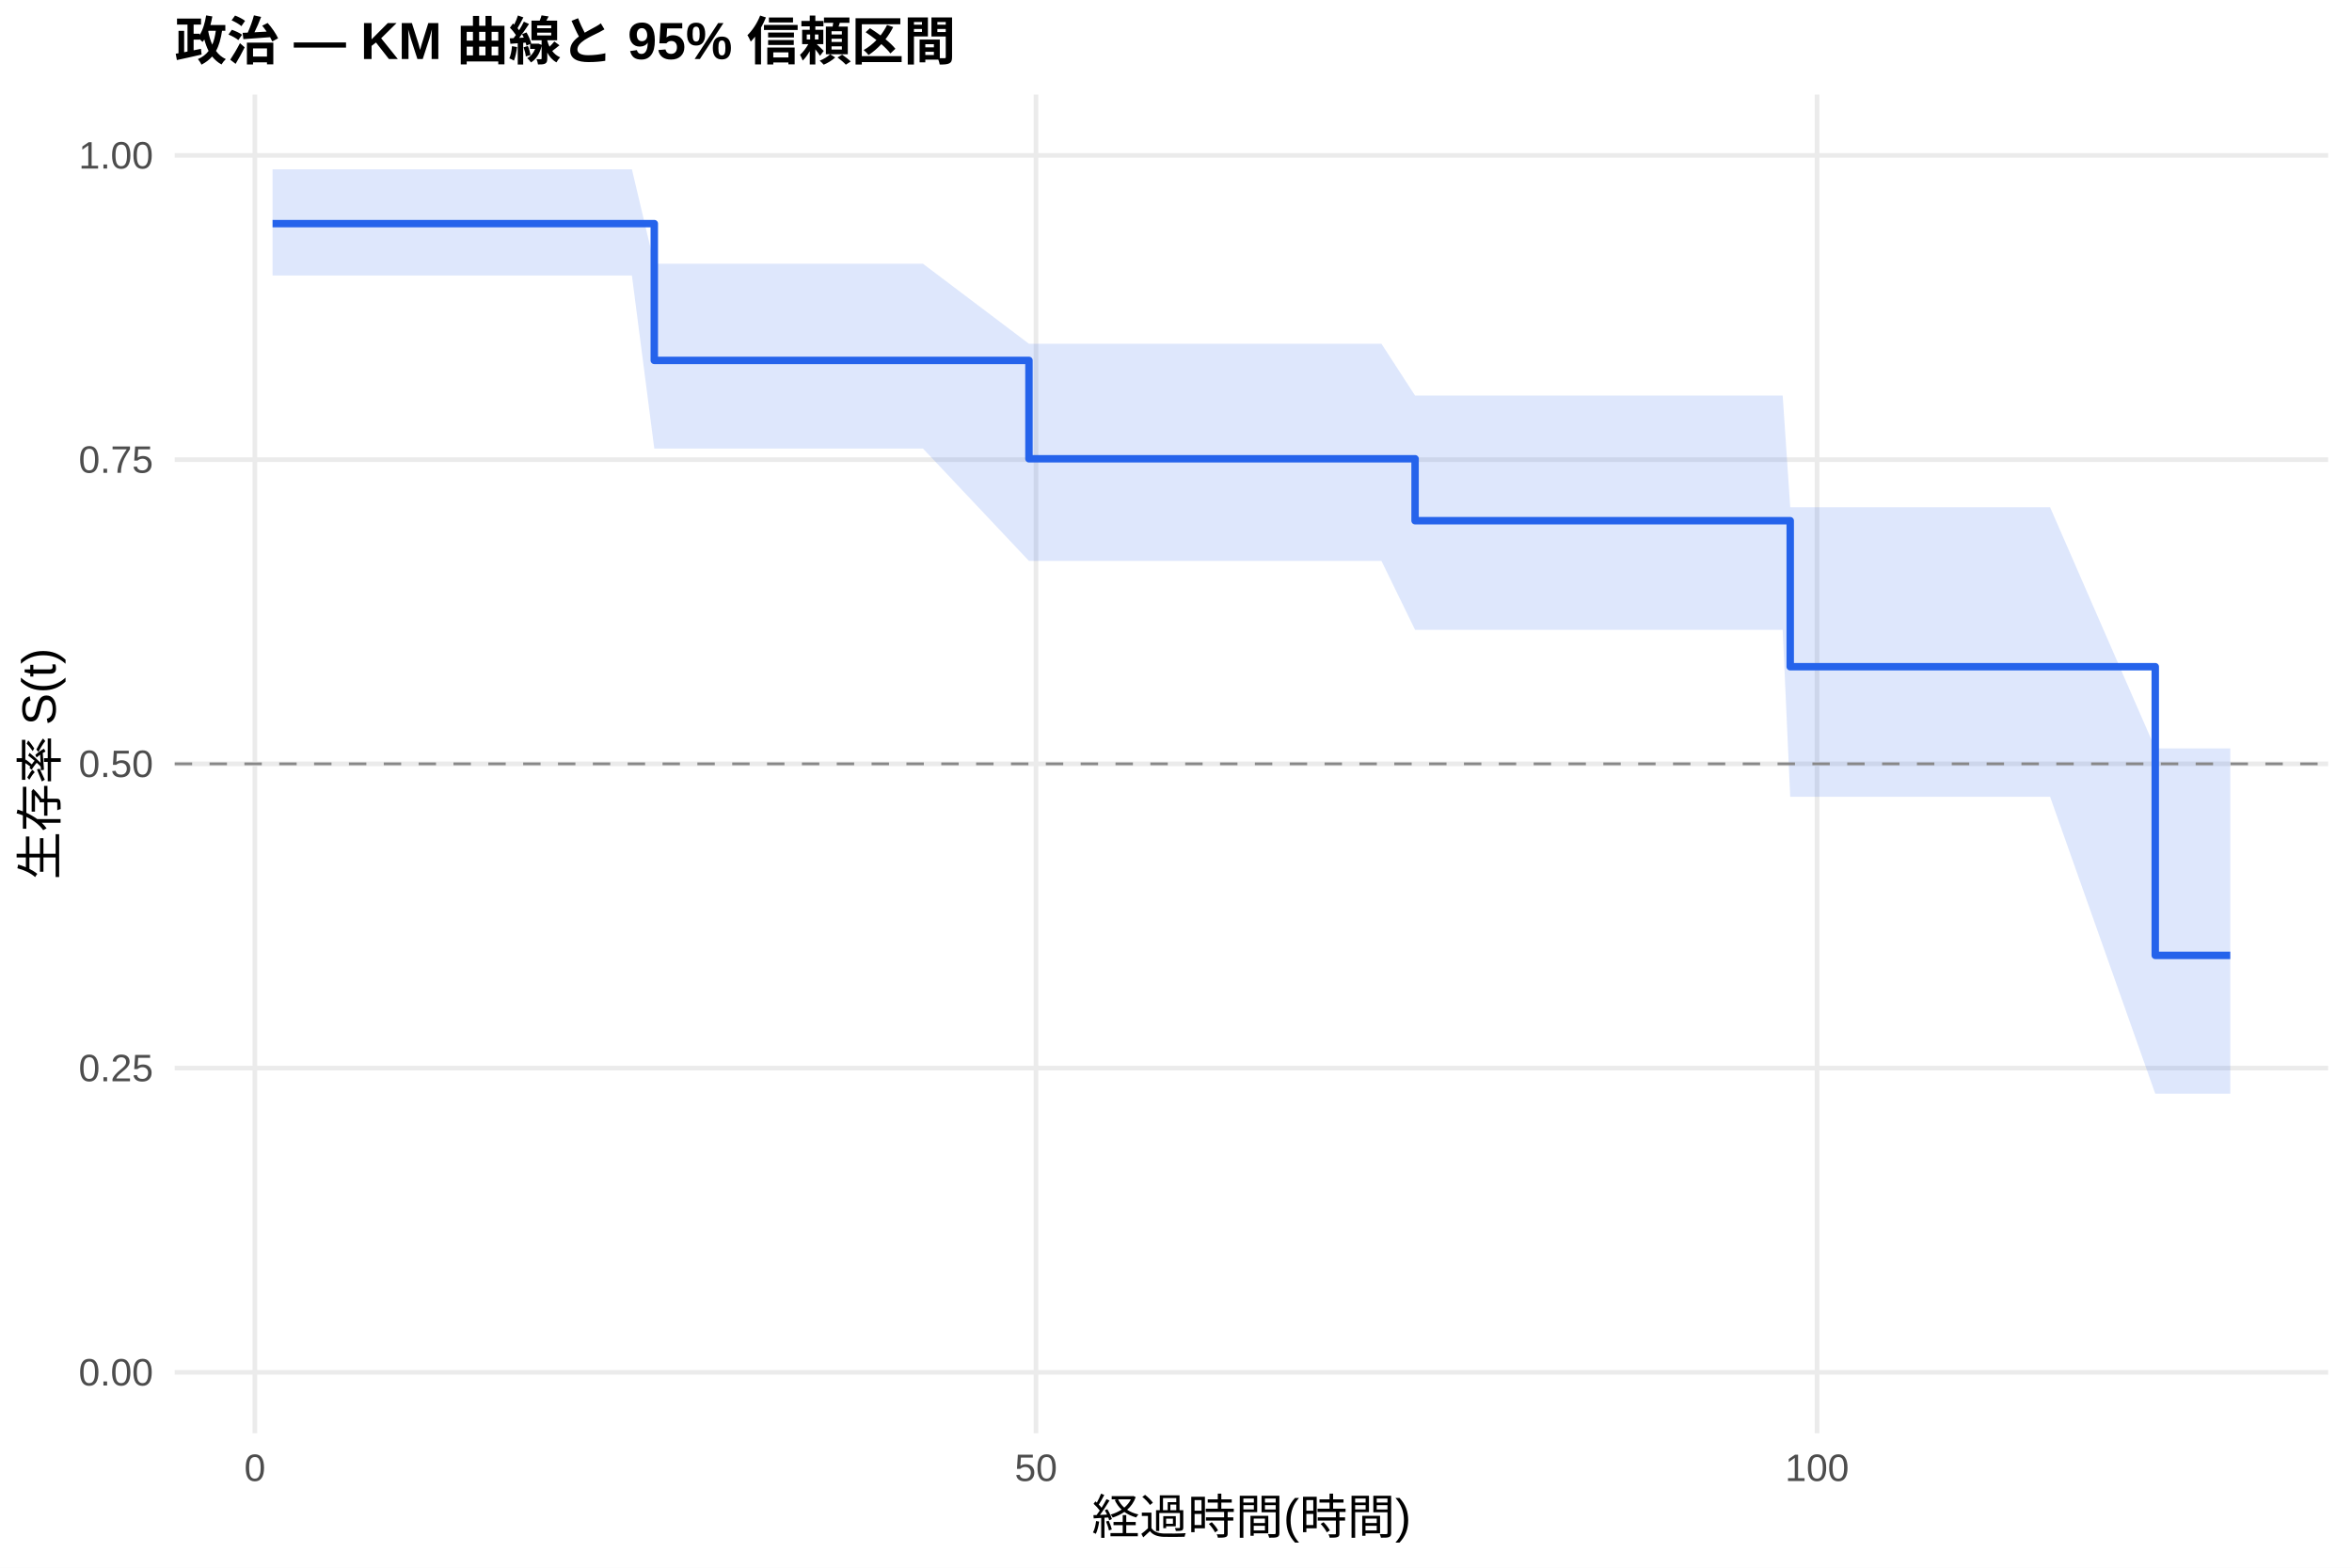
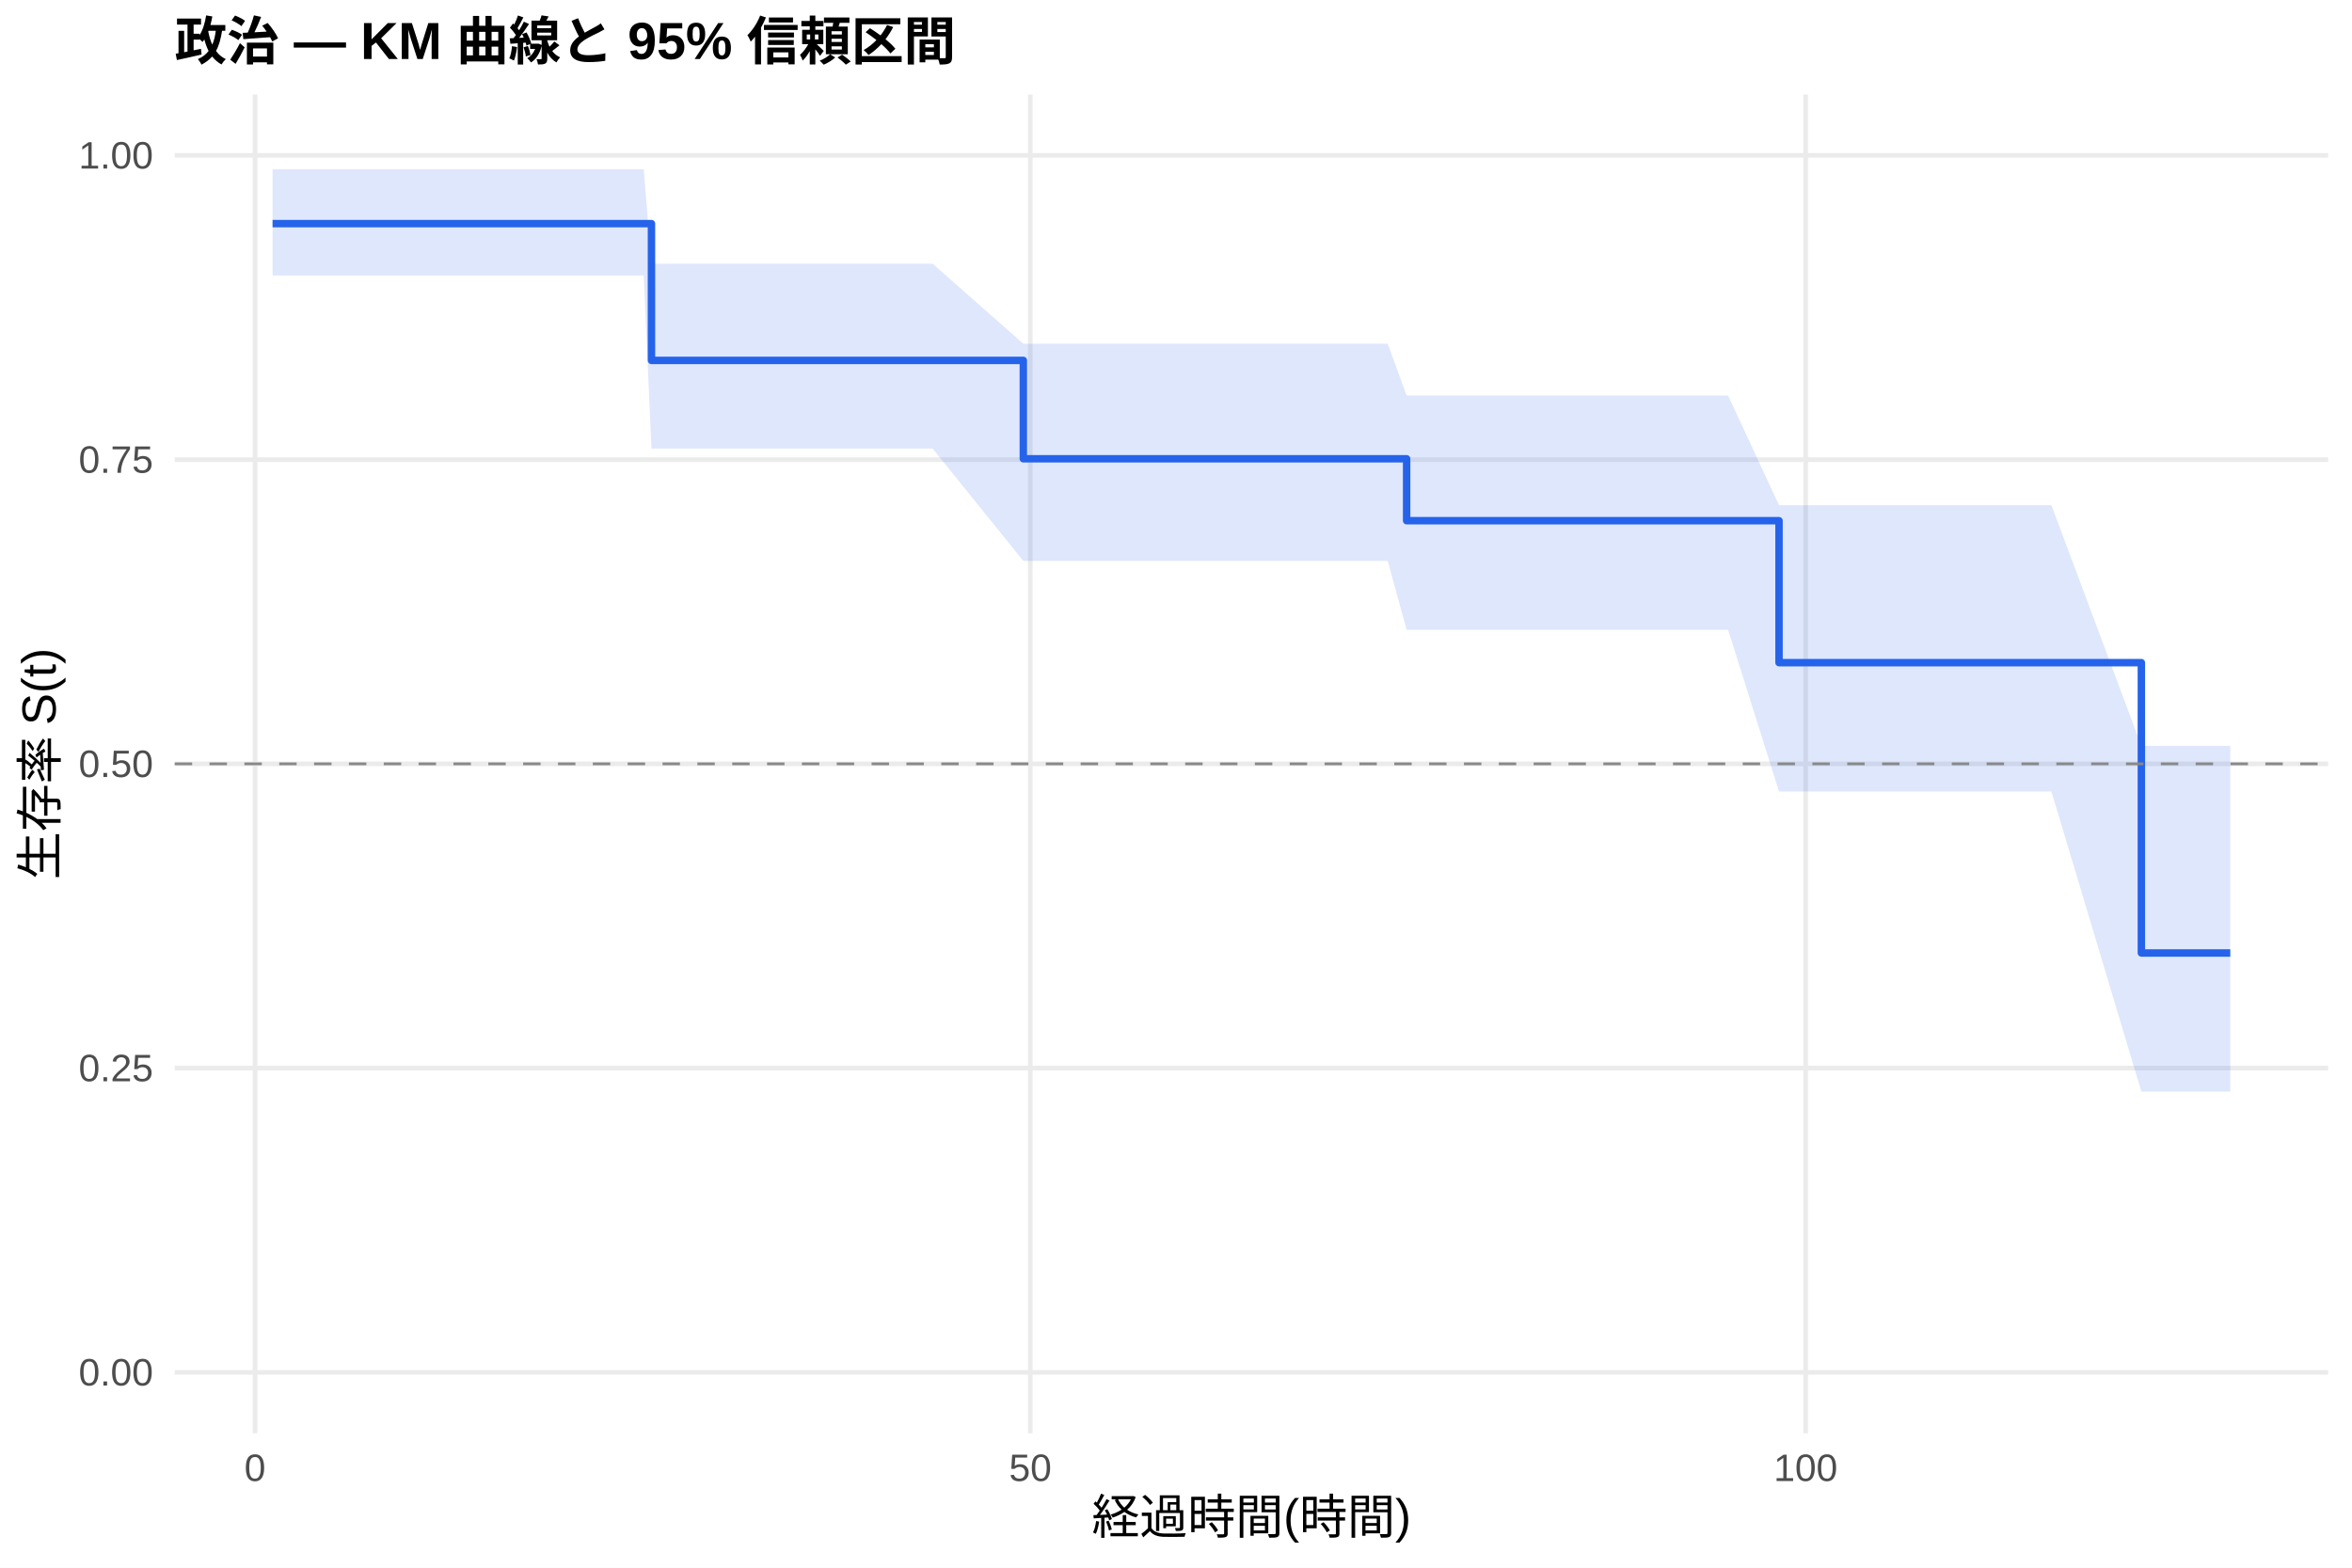
<svg xmlns="http://www.w3.org/2000/svg" width="540.00pt" height="360.00pt" viewBox="0 0 540.00 360.00">
  <g class="svglite">
    <defs>
      <style type="text/css">
    .svglite line, .svglite polyline, .svglite polygon, .svglite path, .svglite rect, .svglite circle {
      fill: none;
      stroke: #000000;
      stroke-linecap: round;
      stroke-linejoin: round;
      stroke-miterlimit: 10.00;
    }
    .svglite text {
      white-space: pre;
    }
    .svglite g.glyphgroup path {
      fill: inherit;
      stroke: none;
    }
  </style>
    </defs>
    <rect width="100%" height="100%" style="stroke: none; fill: #FFFFFF;" />
    <defs>
      <clipPath id="cpMC4wMHw1NDAuMDB8MC4wMHwzNjAuMDA=">
        <rect x="0.00" y="0.00" width="540.00" height="360.00" />
      </clipPath>
    </defs>
    <g clip-path="url(#cpMC4wMHw1NDAuMDB8MC4wMHwzNjAuMDA=)">
      <rect x="0" y="0.00" width="540.00" height="360.00" style="stroke-width: 1.07; stroke: none; fill: #FFFFFF;" />
    </g>
    <defs>
      <clipPath id="cpNDAuMTF8NTM0LjUyfDIxLjcxfDMyOS4xMg==">
        <rect x="40.11" y="21.71" width="494.41" height="307.41" />
      </clipPath>
    </defs>
    <g clip-path="url(#cpNDAuMTF8NTM0LjUyfDIxLjcxfDMyOS4xMg==)">
      <polyline points="40.11,315.14 534.52,315.14 " style="stroke-width: 1.07; stroke: #EBEBEB; stroke-linecap: butt;" />
      <polyline points="40.11,245.28 534.52,245.28 " style="stroke-width: 1.07; stroke: #EBEBEB; stroke-linecap: butt;" />
      <polyline points="40.11,175.41 534.52,175.41 " style="stroke-width: 1.07; stroke: #EBEBEB; stroke-linecap: butt;" />
      <polyline points="40.11,105.55 534.52,105.55 " style="stroke-width: 1.07; stroke: #EBEBEB; stroke-linecap: butt;" />
      <polyline points="40.11,35.68 534.52,35.68 " style="stroke-width: 1.07; stroke: #EBEBEB; stroke-linecap: butt;" />
-       <polyline points="58.52,329.12 58.52,21.71 " style="stroke-width: 1.07; stroke: #EBEBEB; stroke-linecap: butt;" />
-       <polyline points="237.85,329.12 237.85,21.71 " style="stroke-width: 1.07; stroke: #EBEBEB; stroke-linecap: butt;" />
-       <polyline points="417.18,329.12 417.18,21.71 " style="stroke-width: 1.07; stroke: #EBEBEB; stroke-linecap: butt;" />
-       <polygon points="62.58,38.88 85.66,38.88 91.04,38.88 97.01,38.88 100.48,38.88 106.76,38.88 111.96,38.88 115.07,38.88 121.22,38.88 125.95,38.88 134.55,38.88 145.08,38.88 150.22,60.57 177.59,60.57 211.91,60.57 236.24,78.94 237.37,78.94 266.96,78.94 284.77,78.94 291.05,78.94 293.92,78.94 317.17,78.94 324.89,90.84 341.08,90.84 344.01,90.84 349.39,90.84 352.74,90.84 362.72,90.84 365.77,90.84 370.50,90.84 373.72,90.84 384.24,90.84 395.90,90.84 409.29,90.84 411.02,116.48 420.59,116.48 430.09,116.48 435.41,116.48 438.76,116.48 470.68,116.48 494.83,171.87 503.02,171.87 512.05,171.87 512.05,251.15 503.02,251.15 494.83,251.15 470.68,182.96 438.76,182.96 435.41,182.96 430.09,182.96 420.59,182.96 411.02,182.96 409.29,144.63 395.90,144.63 384.24,144.63 373.72,144.63 370.50,144.63 365.77,144.63 362.72,144.63 352.74,144.63 349.39,144.63 344.01,144.63 341.08,144.63 324.89,144.63 317.17,128.81 293.92,128.81 291.05,128.81 284.77,128.81 266.96,128.81 237.37,128.81 236.24,128.81 211.91,103.01 177.59,103.01 150.22,103.01 145.08,63.26 134.55,63.26 125.95,63.26 121.22,63.26 115.07,63.26 111.96,63.26 106.76,63.26 100.48,63.26 97.01,63.26 91.04,63.26 85.66,63.26 62.58,63.26 " style="stroke-width: 0.00; stroke: none; stroke-linecap: butt; fill: #2563EB; fill-opacity: 0.15;" />
-       <polyline points="62.58,38.88 85.66,38.88 91.04,38.88 97.01,38.88 100.48,38.88 106.76,38.88 111.96,38.88 115.07,38.88 121.22,38.88 125.95,38.88 134.55,38.88 145.08,38.88 150.22,60.57 177.59,60.57 211.91,60.57 236.24,78.94 237.37,78.94 266.96,78.94 284.77,78.94 291.05,78.94 293.92,78.94 317.17,78.94 324.89,90.84 341.08,90.84 344.01,90.84 349.39,90.84 352.74,90.84 362.72,90.84 365.77,90.84 370.50,90.84 373.72,90.84 384.24,90.84 395.90,90.84 409.29,90.84 411.02,116.48 420.59,116.48 430.09,116.48 435.41,116.48 438.76,116.48 470.68,116.48 494.83,171.87 503.02,171.87 512.05,171.87 " style="stroke-width: 1.07; stroke: none; stroke-linecap: butt;" />
-       <polyline points="512.05,251.15 503.02,251.15 494.83,251.15 470.68,182.96 438.76,182.96 435.41,182.96 430.09,182.96 420.59,182.96 411.02,182.96 409.29,144.63 395.90,144.63 384.24,144.63 373.72,144.63 370.50,144.63 365.77,144.63 362.72,144.63 352.74,144.63 349.39,144.63 344.01,144.63 341.08,144.63 324.89,144.63 317.17,128.81 293.92,128.81 291.05,128.81 284.77,128.81 266.96,128.81 237.37,128.81 236.24,128.81 211.91,103.01 177.59,103.01 150.22,103.01 145.08,63.26 134.55,63.26 125.95,63.26 121.22,63.26 115.07,63.26 111.96,63.26 106.76,63.26 100.48,63.26 97.01,63.26 91.04,63.26 85.66,63.26 62.58,63.26 " style="stroke-width: 1.07; stroke: none; stroke-linecap: butt;" />
-       <polyline points="62.58,51.35 85.66,51.35 85.66,51.35 91.04,51.35 91.04,51.35 97.01,51.35 97.01,51.35 100.48,51.35 100.48,51.35 106.76,51.35 106.76,51.35 111.96,51.35 111.96,51.35 115.07,51.35 115.07,51.35 121.22,51.35 121.22,51.35 125.95,51.35 125.95,51.35 134.55,51.35 134.55,51.35 145.08,51.35 145.08,51.35 150.22,51.35 150.22,82.76 177.59,82.76 177.59,82.76 211.91,82.76 211.91,82.76 236.24,82.76 236.24,105.35 237.37,105.35 237.37,105.35 266.96,105.35 266.96,105.35 284.77,105.35 284.77,105.35 291.05,105.35 291.05,105.35 293.92,105.35 293.92,105.35 317.17,105.35 317.17,105.35 324.89,105.35 324.89,119.57 341.08,119.57 341.08,119.57 344.01,119.57 344.01,119.57 349.39,119.57 349.39,119.57 352.74,119.57 352.74,119.57 362.72,119.57 362.72,119.57 365.77,119.57 365.77,119.57 370.50,119.57 370.50,119.57 373.72,119.57 373.72,119.57 384.24,119.57 384.24,119.57 395.90,119.57 395.90,119.57 409.29,119.57 409.29,119.57 411.02,119.57 411.02,153.10 420.59,153.10 420.59,153.10 430.09,153.10 430.09,153.10 435.41,153.10 435.41,153.10 438.76,153.10 438.76,153.10 470.68,153.10 470.68,153.10 494.83,153.10 494.83,219.39 503.02,219.39 503.02,219.39 512.05,219.39 512.05,219.39 " style="stroke-width: 1.71; stroke: #2563EB; stroke-linecap: butt;" />
+       <polyline points="58.55,329.12 58.55,21.71 " style="stroke-width: 1.07; stroke: #EBEBEB; stroke-linecap: butt;" />
+       <polyline points="236.55,329.12 236.55,21.71 " style="stroke-width: 1.07; stroke: #EBEBEB; stroke-linecap: butt;" />
+       <polyline points="414.56,329.12 414.56,21.71 " style="stroke-width: 1.07; stroke: #EBEBEB; stroke-linecap: butt;" />
+       <polygon points="62.58,38.88 88.81,38.88 94.15,38.88 100.08,38.88 103.52,38.88 109.75,38.88 114.92,38.88 118.00,38.88 124.11,38.88 128.80,38.88 137.35,38.88 147.79,38.88 149.57,60.57 180.07,60.57 214.13,60.57 234.95,78.94 239.40,78.94 268.77,78.94 286.45,78.94 292.68,78.94 295.53,78.94 318.61,78.94 322.95,90.84 342.35,90.84 345.26,90.84 350.60,90.84 353.92,90.84 363.83,90.84 366.85,90.84 371.54,90.84 374.75,90.84 385.19,90.84 396.76,90.84 408.45,116.02 410.05,116.02 421.26,116.02 430.70,116.02 435.98,116.02 439.30,116.02 470.99,116.02 491.64,171.29 503.09,171.29 512.05,171.29 512.05,250.67 503.09,250.67 491.64,250.67 470.99,181.75 439.30,181.75 435.98,181.75 430.70,181.75 421.26,181.75 410.05,181.75 408.45,181.75 396.76,144.63 385.19,144.63 374.75,144.63 371.54,144.63 366.85,144.63 363.83,144.63 353.92,144.63 350.60,144.63 345.26,144.63 342.35,144.63 322.95,144.63 318.61,128.81 295.53,128.81 292.68,128.81 286.45,128.81 268.77,128.81 239.40,128.81 234.95,128.81 214.13,103.01 180.07,103.01 149.57,103.01 147.79,63.26 137.35,63.26 128.80,63.26 124.11,63.26 118.00,63.26 114.92,63.26 109.75,63.26 103.52,63.26 100.08,63.26 94.15,63.26 88.81,63.26 62.58,63.26 " style="stroke-width: 0.00; stroke: none; stroke-linecap: butt; fill: #2563EB; fill-opacity: 0.15;" />
+       <polyline points="62.58,38.88 88.81,38.88 94.15,38.88 100.08,38.88 103.52,38.88 109.75,38.88 114.92,38.88 118.00,38.88 124.11,38.88 128.80,38.88 137.35,38.88 147.79,38.88 149.57,60.57 180.07,60.57 214.13,60.57 234.95,78.94 239.40,78.94 268.77,78.94 286.45,78.94 292.68,78.94 295.53,78.94 318.61,78.94 322.95,90.84 342.35,90.84 345.26,90.84 350.60,90.84 353.92,90.84 363.83,90.84 366.85,90.84 371.54,90.84 374.75,90.84 385.19,90.84 396.76,90.84 408.45,116.02 410.05,116.02 421.26,116.02 430.70,116.02 435.98,116.02 439.30,116.02 470.99,116.02 491.64,171.29 503.09,171.29 512.05,171.29 " style="stroke-width: 1.07; stroke: none; stroke-linecap: butt;" />
+       <polyline points="512.05,250.67 503.09,250.67 491.64,250.67 470.99,181.75 439.30,181.75 435.98,181.75 430.70,181.75 421.26,181.75 410.05,181.75 408.45,181.75 396.76,144.63 385.19,144.63 374.75,144.63 371.54,144.63 366.85,144.63 363.83,144.63 353.92,144.63 350.60,144.63 345.26,144.63 342.35,144.63 322.95,144.63 318.61,128.81 295.53,128.81 292.68,128.81 286.45,128.81 268.77,128.81 239.40,128.81 234.95,128.81 214.13,103.01 180.07,103.01 149.57,103.01 147.79,63.26 137.35,63.26 128.80,63.26 124.11,63.26 118.00,63.26 114.92,63.26 109.75,63.26 103.52,63.26 100.08,63.26 94.15,63.26 88.81,63.26 62.58,63.26 " style="stroke-width: 1.07; stroke: none; stroke-linecap: butt;" />
+       <polyline points="62.58,51.35 88.81,51.35 88.81,51.35 94.15,51.35 94.15,51.35 100.08,51.35 100.08,51.35 103.52,51.35 103.52,51.35 109.75,51.35 109.75,51.35 114.92,51.35 114.92,51.35 118.00,51.35 118.00,51.35 124.11,51.35 124.11,51.35 128.80,51.35 128.80,51.35 137.35,51.35 137.35,51.35 147.79,51.35 147.79,51.35 149.57,51.35 149.57,82.76 180.07,82.76 180.07,82.76 214.13,82.76 214.13,82.76 234.95,82.76 234.95,105.35 239.40,105.35 239.40,105.35 268.77,105.35 268.77,105.35 286.45,105.35 286.45,105.35 292.68,105.35 292.68,105.35 295.53,105.35 295.53,105.35 318.61,105.35 318.61,105.35 322.95,105.35 322.95,119.57 342.35,119.57 342.35,119.57 345.26,119.57 345.26,119.57 350.60,119.57 350.60,119.57 353.92,119.57 353.92,119.57 363.83,119.57 363.83,119.57 366.85,119.57 366.85,119.57 371.54,119.57 371.54,119.57 374.75,119.57 374.75,119.57 385.19,119.57 385.19,119.57 396.76,119.57 396.76,119.57 408.45,119.57 408.45,152.17 410.05,152.17 410.05,152.17 421.26,152.17 421.26,152.17 430.70,152.17 430.70,152.17 435.98,152.17 435.98,152.17 439.30,152.17 439.30,152.17 470.99,152.17 470.99,152.17 491.64,152.17 491.64,218.84 503.09,218.84 503.09,218.84 512.05,218.84 512.05,218.84 " style="stroke-width: 1.71; stroke: #2563EB; stroke-linecap: butt;" />
      <line x1="40.11" y1="175.41" x2="534.52" y2="175.41" style="stroke-width: 0.64; stroke: #888888; stroke-dasharray: 4.00,4.00; stroke-linecap: butt;" />
    </g>
    <g clip-path="url(#cpMC4wMHw1NDAuMDB8MC4wMHwzNjAuMDA=)">
      <text x="35.18" y="318.17" text-anchor="end" style="font-size: 8.80px;fill: #4D4D4D; font-family: &quot;Liberation Sans&quot;;" textLength="17.11px" lengthAdjust="spacingAndGlyphs">0.00</text>
      <text x="35.18" y="248.30" text-anchor="end" style="font-size: 8.80px;fill: #4D4D4D; font-family: &quot;Liberation Sans&quot;;" textLength="17.11px" lengthAdjust="spacingAndGlyphs">0.25</text>
      <text x="35.18" y="178.44" text-anchor="end" style="font-size: 8.80px;fill: #4D4D4D; font-family: &quot;Liberation Sans&quot;;" textLength="17.11px" lengthAdjust="spacingAndGlyphs">0.50</text>
      <text x="35.18" y="108.57" text-anchor="end" style="font-size: 8.80px;fill: #4D4D4D; font-family: &quot;Liberation Sans&quot;;" textLength="17.11px" lengthAdjust="spacingAndGlyphs">0.75</text>
      <text x="35.18" y="38.71" text-anchor="end" style="font-size: 8.80px;fill: #4D4D4D; font-family: &quot;Liberation Sans&quot;;" textLength="17.11px" lengthAdjust="spacingAndGlyphs">1.00</text>
-       <text x="58.52" y="340.10" text-anchor="middle" style="font-size: 8.80px;fill: #4D4D4D; font-family: &quot;Liberation Sans&quot;;" textLength="4.89px" lengthAdjust="spacingAndGlyphs">0</text>
-       <text x="237.85" y="340.10" text-anchor="middle" style="font-size: 8.80px;fill: #4D4D4D; font-family: &quot;Liberation Sans&quot;;" textLength="9.78px" lengthAdjust="spacingAndGlyphs">50</text>
-       <text x="417.18" y="340.10" text-anchor="middle" style="font-size: 8.80px;fill: #4D4D4D; font-family: &quot;Liberation Sans&quot;;" textLength="14.67px" lengthAdjust="spacingAndGlyphs">100</text>
+       <text x="58.55" y="340.10" text-anchor="middle" style="font-size: 8.80px;fill: #4D4D4D; font-family: &quot;Liberation Sans&quot;;" textLength="4.89px" lengthAdjust="spacingAndGlyphs">0</text>
+       <text x="236.55" y="340.10" text-anchor="middle" style="font-size: 8.80px;fill: #4D4D4D; font-family: &quot;Liberation Sans&quot;;" textLength="9.78px" lengthAdjust="spacingAndGlyphs">50</text>
+       <text x="414.56" y="340.10" text-anchor="middle" style="font-size: 8.80px;fill: #4D4D4D; font-family: &quot;Liberation Sans&quot;;" textLength="14.67px" lengthAdjust="spacingAndGlyphs">100</text>
      <text x="287.32" y="352.24" text-anchor="middle" style="font-size: 11.00px; font-family: &quot;Liberation Sans&quot;;" textLength="73.31px" lengthAdjust="spacingAndGlyphs">経過時間(時間)</text>
      <text transform="translate(13.05,175.41) rotate(-90)" text-anchor="middle" style="font-size: 11.00px; font-family: &quot;Liberation Sans&quot;;" textLength="53.78px" lengthAdjust="spacingAndGlyphs">生存率 S(t)</text>
      <text x="40.11" y="13.74" style="font-size: 12.00px; font-weight: bold; font-family: &quot;Liberation Sans&quot;;" textLength="179.33px" lengthAdjust="spacingAndGlyphs">政治 — KM 曲線と 95% 信頼区間</text>
    </g>
  </g>
</svg>
